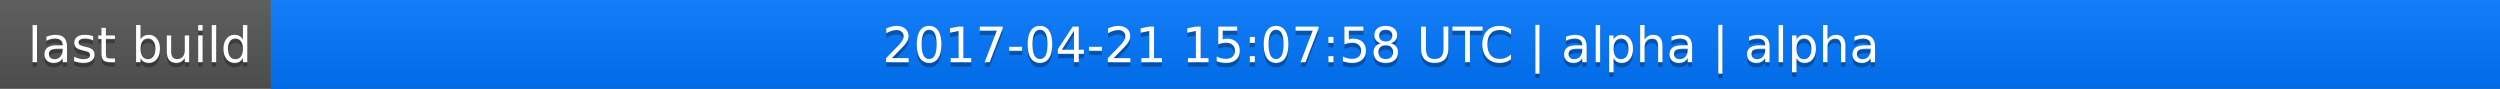
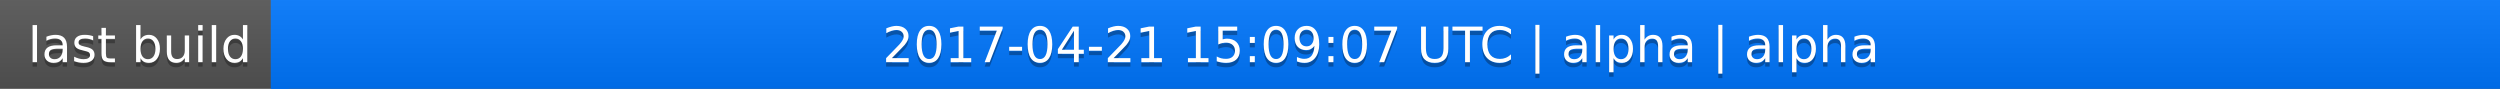
<svg xmlns="http://www.w3.org/2000/svg" width="563" height="20">
  <linearGradient id="a" x2="0" y2="100%">
    <stop offset="0" stop-color="#bbb" stop-opacity=".1" />
    <stop offset="1" stop-opacity=".1" />
  </linearGradient>
  <rect rx="0" width="563" height="20" fill="#555" />
  <rect rx="0" x="61" width="502" height="20" fill="#07f" />
  <path fill="#07f" d="M61 0h4v20h-4z" />
  <rect rx="0" width="563" height="20" fill="url(#a)" />
  <g fill="#fff" text-anchor="middle" font-family="DejaVu Sans,Verdana,Geneva,sans-serif" font-size="11">
    <text x="31.5" y="15" fill="#010101" fill-opacity=".3">last build</text>
    <text x="31.5" y="14">last build</text>
-     <text x="311" y="15" fill="#010101" fill-opacity=".3">2017-04-21 15:07:58 UTC | alpha | alpha</text>
-     <text x="311" y="14">2017-04-21 15:07:58 UTC | alpha | alpha</text>
+     <text x="311" y="15" fill="#010101" fill-opacity=".3">2017-04-21 15:09:07 UTC | alpha | alpha</text>
+     <text x="311" y="14">2017-04-21 15:09:07 UTC | alpha | alpha</text>
  </g>
</svg>
